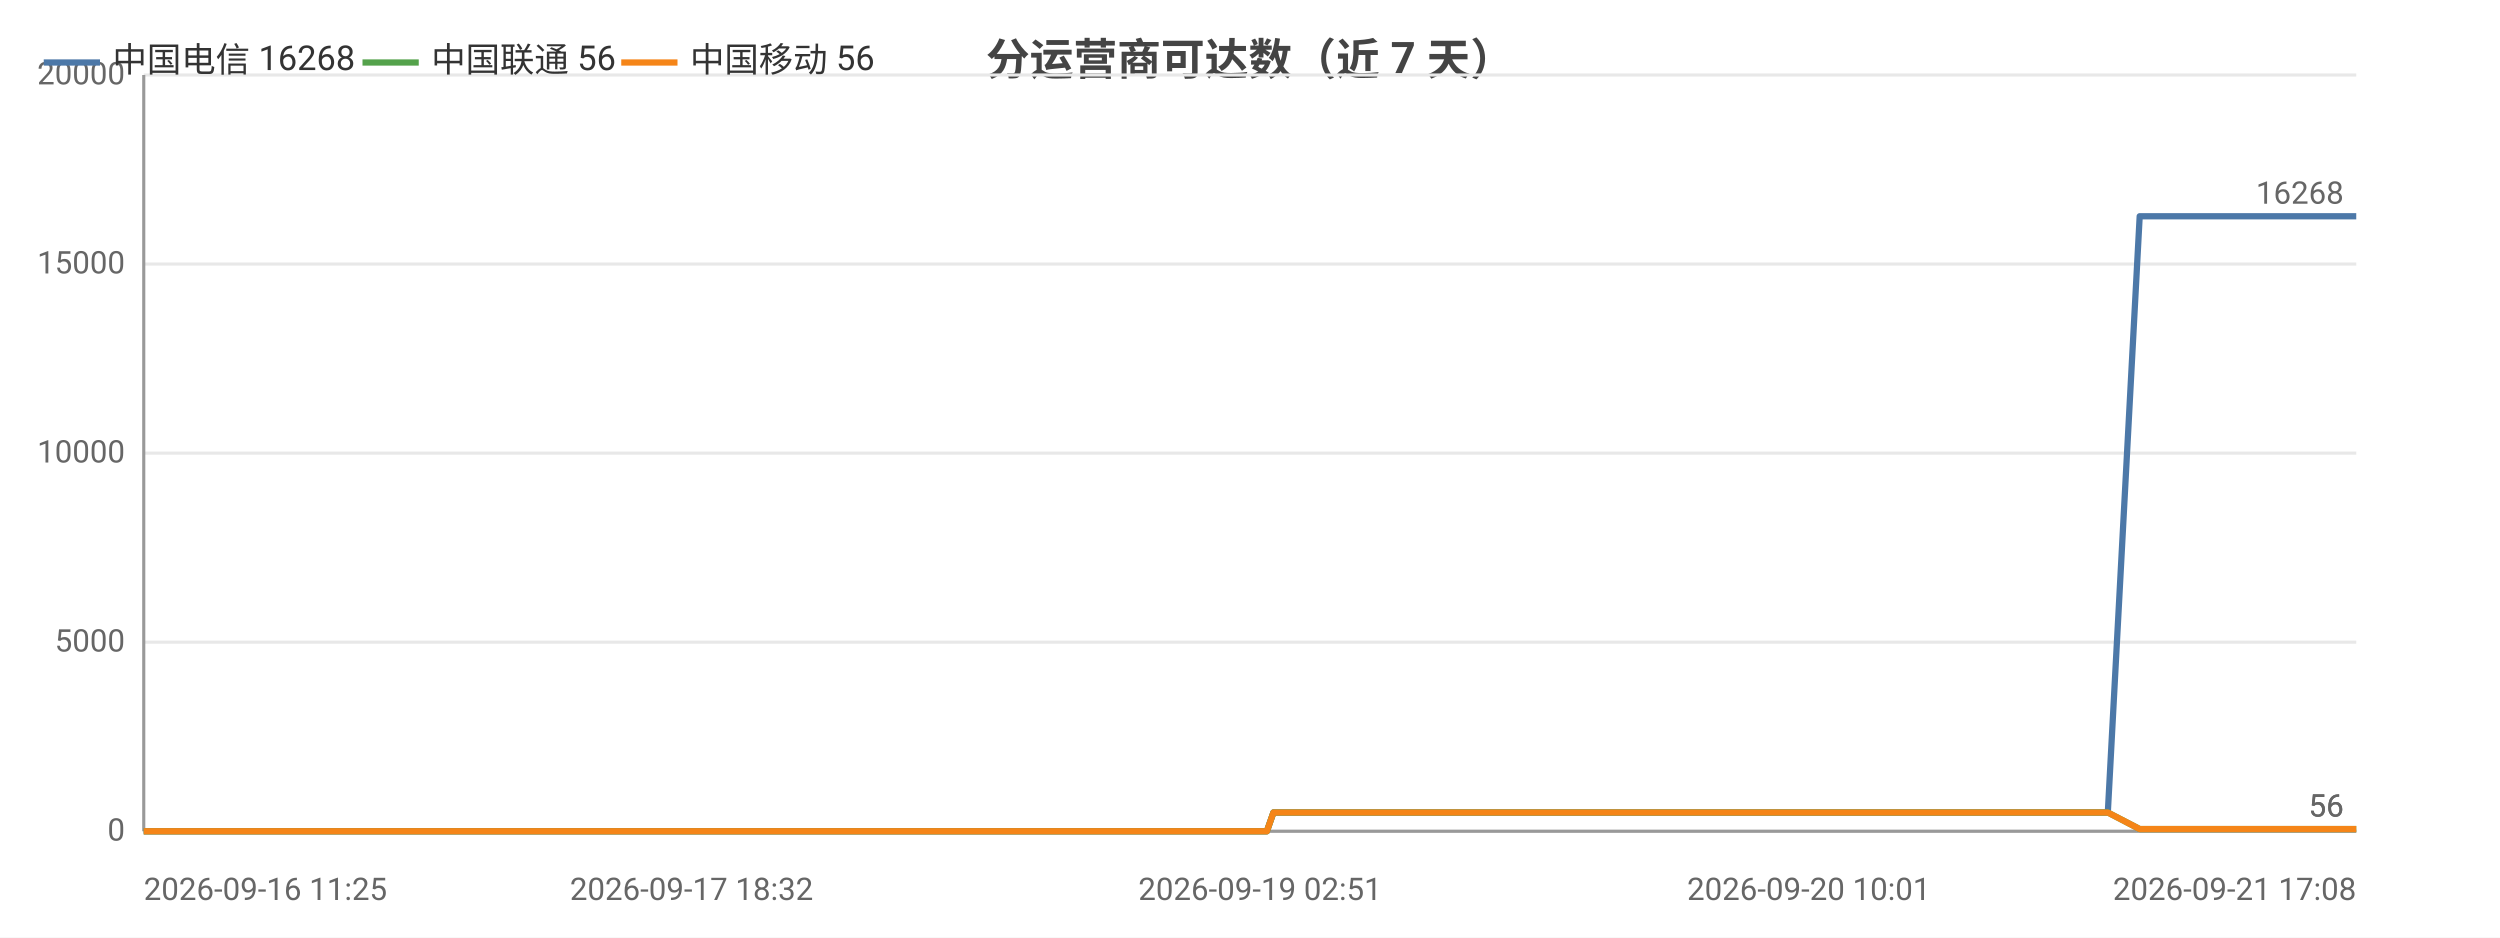
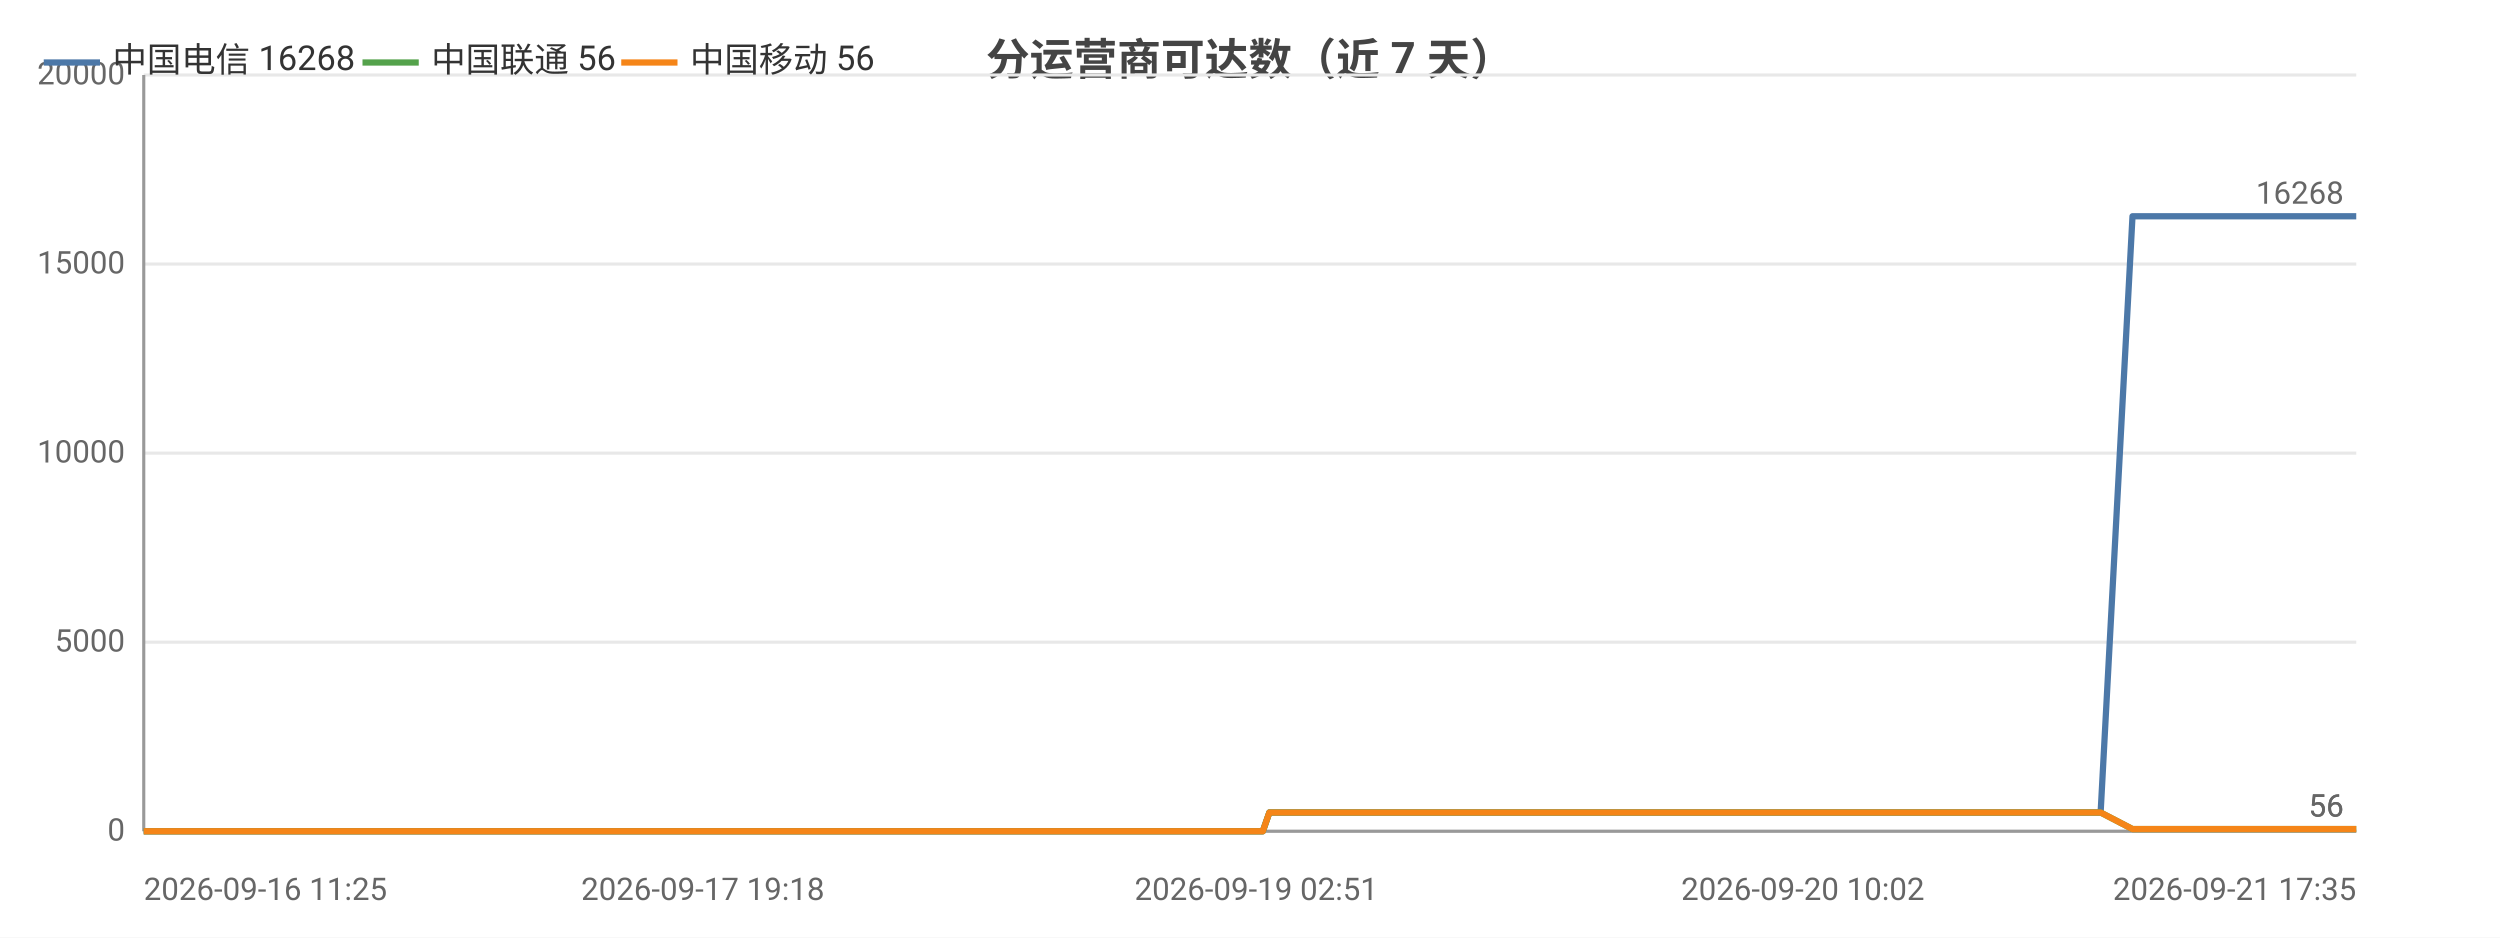
<svg xmlns="http://www.w3.org/2000/svg" width="800" height="300" viewBox="0 0 800 300">
  <rect width="800" height="300" fill="#ffffff" />
  <style>text{font-family:system-ui,-apple-system,'Segoe UI',Roboto,'PingFang SC','Microsoft YaHei','Noto Sans CJK SC',sans-serif}.g{stroke:#e8e8e8;stroke-width:1}.a{stroke:#999;stroke-width:1}.t{font-size:10px;fill:#666}.m{font-size:10px;text-anchor:middle;fill:#666}.e{font-size:10px;text-anchor:end;fill:#666}.l{font-size:11px;fill:#333}.tt{font-size:14px;font-weight:600;text-anchor:middle;fill:#444}.em{font-size:13px;text-anchor:middle;fill:#999}</style>
  <text class="tt" x="400.0" y="24">分运营商可达数（近 7 天）</text>
  <line class="g" x1="46" y1="266" x2="754" y2="266" />
  <text class="e" x="40" y="269">0</text>
  <line class="g" x1="46" y1="205.5" x2="754" y2="205.5" />
  <text class="e" x="40" y="208.5">5000</text>
  <line class="g" x1="46" y1="145" x2="754" y2="145" />
  <text class="e" x="40" y="148">10000</text>
  <line class="g" x1="46" y1="84.5" x2="754" y2="84.5" />
  <text class="e" x="40" y="87.5">15000</text>
  <line class="g" x1="46" y1="24" x2="754" y2="24" />
  <text class="e" x="40" y="27">20000</text>
  <line class="a" x1="46" y1="24" x2="46" y2="266" />
  <line class="a" x1="46" y1="266" x2="754" y2="266" />
-   <polyline fill="none" stroke="#4c78a8" stroke-width="2" stroke-linejoin="round" points="46,266 59.0,266 63.7,266 63.8,266 73.5,266 73.6,266 76.2,266 85.5,266 90.7,266 90.7,266 94.7,266 104.0,266 109.1,266 109.1,266 110.7,266 117.4,266 117.5,266 121.8,266 128.5,266 130.7,266 131.4,266 144.3,266 146.3,266 157.5,266 160.2,266 161.8,266 164.9,266 166.6,266 166.7,266 167.4,266 168.3,266 170.9,266 173.4,266 175.4,266 182.2,266 185.7,266 194.4,266 199.4,266 199.4,266 205.9,266 208.0,266 221.3,266 225.6,266 225.6,266 232.7,266 232.8,266 235.3,266 239.3,266 243.7,266 243.7,266 249.5,266 249.6,266 251.6,266 256.4,266 259.8,266 259.8,266 274.9,266 275.0,266 277.4,266 284.9,266 294.9,266 306.9,266 306.9,266 309.0,266 313.5,266 313.5,266 326.1,266 331.3,266 331.4,266 333.2,266 352.6,266 362.9,266 363.0,266 365.6,266 365.6,266 371.6,266 381.0,266 384.4,266 384.5,266 388.5,266 390.7,266 403.2,266 403.3,266 405.4,266 407.5,260.0 407.6,260.0 415.8,260.0 435.0,260.0 435.1,260.0 437.7,260.0 448.2,260.0 448.3,260.0 448.3,260.0 450.8,260.0 452.1,260.0 453.4,260.0 464.7,260.0 468.3,260.0 468.3,260.0 470.8,260.0 477.6,260.0 485.2,260.0 487.9,260.0 488.0,260.0 490.5,260.0 493.6,260.0 502.3,260.0 505.2,260.0 505.2,260.0 507.4,260.0 513.8,260.0 516.5,260.0 516.6,260.0 517.1,260.0 519.2,260.0 522.4,260.0 524.5,260.0 545.8,260.0 545.9,260.0 548.6,260.0 552.8,260.0 556.7,260.0 557.9,260.0 578.8,260.0 578.8,260.0 581.1,260.0 588.8,260.0 591.7,260.0 608.4,260.0 608.4,260.0 610.7,260.0 615.1,260.0 625.5,260.0 626.3,260.0 629.2,260.0 629.6,260.0 641.2,260.0 641.2,260.0 643.3,260.0 644.0,260.0 650.1,260.0 658.4,260.0 659.3,260.0 663.2,260.0 663.2,260.0 665.9,260.0 674.4,260.0 674.5,260.0 684.7,69.2 684.8,69.2 684.8,69.2 688.3,69.2 700.1,69.2 700.2,69.2 703.0,69.2 710.9,69.2 717.6,69.2 717.7,69.2 718.1,69.2 718.1,69.2 720.7,69.2 732.7,69.2 739.3,69.2 739.3,69.2 753.5,69.2 753.6,69.2 753.9,69.2 754,69.2" />
+   <polyline fill="none" stroke="#4c78a8" stroke-width="2" stroke-linejoin="round" points="46,266 58.9,266 63.6,266 63.7,266 73.4,266 73.5,266 76.1,266 85.3,266 90.5,266 90.6,266 94.5,266 103.8,266 108.8,266 108.9,266 110.4,266 117.2,266 117.2,266 121.5,266 128.2,266 130.4,266 131.1,266 143.9,266 146.0,266 157.1,266 159.8,266 161.3,266 164.5,266 166.1,266 166.2,266 167.0,266 167.9,266 170.5,266 172.9,266 174.9,266 181.7,266 185.2,266 193.9,266 198.8,266 198.9,266 205.4,266 207.4,266 220.6,266 224.9,266 225.0,266 232.0,266 232.1,266 234.6,266 238.6,266 242.9,266 243.0,266 248.8,266 248.9,266 250.9,266 255.6,266 259.0,266 259.1,266 274.1,266 274.2,266 276.6,266 284.0,266 294.0,266 305.9,266 306.0,266 308.1,266 312.5,266 312.6,266 325.1,266 330.3,266 330.4,266 332.2,266 351.5,266 361.8,266 361.8,266 364.4,266 364.5,266 370.5,266 379.8,266 383.2,266 383.3,266 387.2,266 389.4,266 402.0,266 402.1,266 404.1,266 406.2,260.0 406.3,260.0 414.5,260.0 433.6,260.0 433.7,260.0 436.3,260.0 446.8,260.0 446.8,260.0 446.9,260.0 449.3,260.0 450.6,260.0 451.9,260.0 463.2,260.0 466.7,260.0 466.8,260.0 469.3,260.0 476.1,260.0 483.7,260.0 486.4,260.0 486.4,260.0 488.9,260.0 492.0,260.0 500.7,260.0 503.6,260.0 503.6,260.0 505.7,260.0 512.1,260.0 514.9,260.0 514.9,260.0 515.4,260.0 517.5,260.0 520.7,260.0 522.8,260.0 544.0,260.0 544.1,260.0 546.8,260.0 550.9,260.0 554.9,260.0 556.0,260.0 576.9,260.0 576.9,260.0 579.2,260.0 586.9,260.0 589.7,260.0 606.4,260.0 606.4,260.0 608.7,260.0 613.1,260.0 623.4,260.0 624.2,260.0 627.1,260.0 627.5,260.0 639.1,260.0 639.1,260.0 641.2,260.0 641.9,260.0 648.0,260.0 656.3,260.0 657.1,260.0 661.0,260.0 661.0,260.0 663.7,260.0 672.2,260.0 672.2,260.0 682.4,69.2 682.5,69.2 682.6,69.2 686.0,69.2 697.8,69.2 697.8,69.2 700.7,69.2 708.5,69.2 715.2,69.2 715.3,69.2 715.7,69.2 715.7,69.2 718.2,69.2 730.2,69.2 736.8,69.2 736.8,69.2 751.0,69.2 751.0,69.2 751.4,69.2 751.5,69.2 754,69.2" />
  <circle cx="46" cy="266" r="4" fill="transparent" />
-   <circle cx="90.7" cy="266" r="4" fill="transparent" />
-   <circle cx="128.5" cy="266" r="4" fill="transparent" />
-   <circle cx="164.9" cy="266" r="4" fill="transparent" />
-   <circle cx="185.7" cy="266" r="4" fill="transparent" />
-   <circle cx="232.7" cy="266" r="4" fill="transparent" />
-   <circle cx="256.4" cy="266" r="4" fill="transparent" />
-   <circle cx="306.9" cy="266" r="4" fill="transparent" />
-   <circle cx="352.6" cy="266" r="4" fill="transparent" />
-   <circle cx="388.5" cy="266" r="4" fill="transparent" />
-   <circle cx="435.1" cy="260.0" r="4" fill="transparent" />
-   <circle cx="468.3" cy="260.0" r="4" fill="transparent" />
-   <circle cx="493.6" cy="260.0" r="4" fill="transparent" />
-   <circle cx="519.2" cy="260.0" r="4" fill="transparent" />
-   <circle cx="578.8" cy="260.0" r="4" fill="transparent" />
-   <circle cx="625.5" cy="260.0" r="4" fill="transparent" />
-   <circle cx="658.4" cy="260.0" r="4" fill="transparent" />
-   <circle cx="684.8" cy="69.2" r="4" fill="transparent" />
-   <circle cx="718.1" cy="69.2" r="4" fill="transparent" />
+   <circle cx="90.6" cy="266" r="4" fill="transparent" />
+   <circle cx="128.2" cy="266" r="4" fill="transparent" />
+   <circle cx="166.1" cy="266" r="4" fill="transparent" />
+   <circle cx="185.2" cy="266" r="4" fill="transparent" />
+   <circle cx="232.0" cy="266" r="4" fill="transparent" />
+   <circle cx="255.6" cy="266" r="4" fill="transparent" />
+   <circle cx="306.0" cy="266" r="4" fill="transparent" />
+   <circle cx="361.8" cy="266" r="4" fill="transparent" />
+   <circle cx="389.4" cy="266" r="4" fill="transparent" />
+   <circle cx="433.7" cy="260.0" r="4" fill="transparent" />
+   <circle cx="466.7" cy="260.0" r="4" fill="transparent" />
+   <circle cx="500.7" cy="260.0" r="4" fill="transparent" />
+   <circle cx="520.7" cy="260.0" r="4" fill="transparent" />
+   <circle cx="576.9" cy="260.0" r="4" fill="transparent" />
+   <circle cx="624.2" cy="260.0" r="4" fill="transparent" />
+   <circle cx="656.3" cy="260.0" r="4" fill="transparent" />
+   <circle cx="682.6" cy="69.2" r="4" fill="transparent" />
+   <circle cx="715.7" cy="69.2" r="4" fill="transparent" />
  <circle cx="754" cy="69.2" r="4" fill="transparent" />
  <text class="t" x="750" y="65.2" text-anchor="end" fill="#4c78a8">16268</text>
-   <polyline fill="none" stroke="#54a24b" stroke-width="2" stroke-linejoin="round" points="46,266 59.0,266 63.7,266 63.8,266 73.5,266 73.6,266 76.2,266 85.5,266 90.7,266 90.7,266 94.7,266 104.0,266 109.1,266 109.1,266 110.7,266 117.4,266 117.5,266 121.8,266 128.5,266 130.7,266 131.4,266 144.3,266 146.3,266 157.5,266 160.2,266 161.8,266 164.9,266 166.6,266 166.7,266 167.4,266 168.3,266 170.9,266 173.4,266 175.4,266 182.2,266 185.7,266 194.4,266 199.4,266 199.4,266 205.9,266 208.0,266 221.3,266 225.6,266 225.6,266 232.7,266 232.8,266 235.3,266 239.3,266 243.7,266 243.7,266 249.5,266 249.6,266 251.6,266 256.4,266 259.8,266 259.8,266 274.9,266 275.0,266 277.4,266 284.9,266 294.9,266 306.9,266 306.9,266 309.0,266 313.5,266 313.5,266 326.1,266 331.3,266 331.4,266 333.2,266 352.6,266 362.9,266 363.0,266 365.6,266 365.6,266 371.6,266 381.0,266 384.4,266 384.5,266 388.5,266 390.7,266 403.2,266 403.3,266 405.4,266 407.5,260.0 407.6,260.0 415.8,260.0 435.0,260.0 435.1,260.0 437.7,260.0 448.2,260.0 448.3,260.0 448.3,260.0 450.8,260.0 452.1,260.0 453.4,260.0 464.7,260.0 468.3,260.0 468.3,260.0 470.8,260.0 477.6,260.0 485.2,260.0 487.9,260.0 488.0,260.0 490.5,260.0 493.6,260.0 502.3,260.0 505.2,260.0 505.2,260.0 507.4,260.0 513.8,260.0 516.5,260.0 516.6,260.0 517.1,260.0 519.2,260.0 522.4,260.0 524.5,260.0 545.8,260.0 545.9,260.0 548.6,260.0 552.8,260.0 556.7,260.0 557.9,260.0 578.8,260.0 578.8,260.0 581.1,260.0 588.8,260.0 591.7,260.0 608.4,260.0 608.4,260.0 610.7,260.0 615.1,260.0 625.5,260.0 626.3,260.0 629.2,260.0 629.6,260.0 641.2,260.0 641.2,260.0 643.3,260.0 644.0,260.0 650.1,260.0 658.4,260.0 659.3,260.0 663.2,260.0 663.2,260.0 665.9,260.0 674.4,260.0 674.5,260.0 684.7,265.3 684.8,265.3 684.8,265.3 688.3,265.3 700.1,265.3 700.2,265.3 703.0,265.3 710.9,265.3 717.6,265.3 717.7,265.3 718.1,265.3 718.1,265.3 720.7,265.3 732.7,265.3 739.3,265.3 739.3,265.3 753.5,265.3 753.6,265.3 753.9,265.3 754,265.3" />
+   <polyline fill="none" stroke="#54a24b" stroke-width="2" stroke-linejoin="round" points="46,266 58.9,266 63.6,266 63.7,266 73.4,266 73.5,266 76.1,266 85.3,266 90.5,266 90.6,266 94.5,266 103.8,266 108.8,266 108.9,266 110.4,266 117.2,266 117.2,266 121.5,266 128.2,266 130.4,266 131.1,266 143.9,266 146.0,266 157.1,266 159.8,266 161.3,266 164.5,266 166.1,266 166.2,266 167.0,266 167.9,266 170.5,266 172.9,266 174.9,266 181.7,266 185.2,266 193.9,266 198.8,266 198.9,266 205.4,266 207.4,266 220.6,266 224.9,266 225.0,266 232.0,266 232.1,266 234.6,266 238.6,266 242.9,266 243.0,266 248.8,266 248.9,266 250.9,266 255.6,266 259.0,266 259.1,266 274.1,266 274.2,266 276.6,266 284.0,266 294.0,266 305.9,266 306.0,266 308.1,266 312.5,266 312.6,266 325.1,266 330.3,266 330.4,266 332.2,266 351.5,266 361.8,266 361.8,266 364.4,266 364.5,266 370.5,266 379.8,266 383.2,266 383.3,266 387.2,266 389.4,266 402.0,266 402.1,266 404.1,266 406.2,260.0 406.3,260.0 414.5,260.0 433.6,260.0 433.7,260.0 436.3,260.0 446.8,260.0 446.8,260.0 446.9,260.0 449.3,260.0 450.6,260.0 451.9,260.0 463.2,260.0 466.7,260.0 466.8,260.0 469.3,260.0 476.1,260.0 483.7,260.0 486.4,260.0 486.4,260.0 488.9,260.0 492.0,260.0 500.7,260.0 503.6,260.0 503.6,260.0 505.7,260.0 512.1,260.0 514.9,260.0 514.9,260.0 515.4,260.0 517.5,260.0 520.7,260.0 522.8,260.0 544.0,260.0 544.1,260.0 546.8,260.0 550.9,260.0 554.9,260.0 556.0,260.0 576.9,260.0 576.9,260.0 579.2,260.0 586.9,260.0 589.7,260.0 606.4,260.0 606.4,260.0 608.7,260.0 613.1,260.0 623.4,260.0 624.2,260.0 627.1,260.0 627.5,260.0 639.1,260.0 639.1,260.0 641.2,260.0 641.9,260.0 648.0,260.0 656.3,260.0 657.1,260.0 661.0,260.0 661.0,260.0 663.7,260.0 672.2,260.0 672.2,260.0 682.4,265.3 682.5,265.3 682.6,265.3 686.0,265.3 697.8,265.3 697.8,265.3 700.7,265.3 708.5,265.3 715.2,265.3 715.3,265.3 715.7,265.3 715.7,265.3 718.2,265.3 730.2,265.3 736.8,265.3 736.8,265.3 751.0,265.3 751.0,265.3 751.4,265.3 751.5,265.3 754,265.3" />
  <circle cx="46" cy="266" r="4" fill="transparent" />
-   <circle cx="90.7" cy="266" r="4" fill="transparent" />
-   <circle cx="128.5" cy="266" r="4" fill="transparent" />
-   <circle cx="164.9" cy="266" r="4" fill="transparent" />
-   <circle cx="185.7" cy="266" r="4" fill="transparent" />
-   <circle cx="232.7" cy="266" r="4" fill="transparent" />
-   <circle cx="256.4" cy="266" r="4" fill="transparent" />
-   <circle cx="306.9" cy="266" r="4" fill="transparent" />
-   <circle cx="352.6" cy="266" r="4" fill="transparent" />
-   <circle cx="388.5" cy="266" r="4" fill="transparent" />
-   <circle cx="435.1" cy="260.0" r="4" fill="transparent" />
-   <circle cx="468.3" cy="260.0" r="4" fill="transparent" />
-   <circle cx="493.6" cy="260.0" r="4" fill="transparent" />
-   <circle cx="519.2" cy="260.0" r="4" fill="transparent" />
-   <circle cx="578.8" cy="260.0" r="4" fill="transparent" />
-   <circle cx="625.5" cy="260.0" r="4" fill="transparent" />
-   <circle cx="658.4" cy="260.0" r="4" fill="transparent" />
-   <circle cx="684.8" cy="265.3" r="4" fill="transparent" />
-   <circle cx="718.1" cy="265.3" r="4" fill="transparent" />
+   <circle cx="90.6" cy="266" r="4" fill="transparent" />
+   <circle cx="128.2" cy="266" r="4" fill="transparent" />
+   <circle cx="166.1" cy="266" r="4" fill="transparent" />
+   <circle cx="185.2" cy="266" r="4" fill="transparent" />
+   <circle cx="232.0" cy="266" r="4" fill="transparent" />
+   <circle cx="255.6" cy="266" r="4" fill="transparent" />
+   <circle cx="306.0" cy="266" r="4" fill="transparent" />
+   <circle cx="361.8" cy="266" r="4" fill="transparent" />
+   <circle cx="389.4" cy="266" r="4" fill="transparent" />
+   <circle cx="433.7" cy="260.0" r="4" fill="transparent" />
+   <circle cx="466.7" cy="260.0" r="4" fill="transparent" />
+   <circle cx="500.7" cy="260.0" r="4" fill="transparent" />
+   <circle cx="520.7" cy="260.0" r="4" fill="transparent" />
+   <circle cx="576.9" cy="260.0" r="4" fill="transparent" />
+   <circle cx="624.2" cy="260.0" r="4" fill="transparent" />
+   <circle cx="656.3" cy="260.0" r="4" fill="transparent" />
+   <circle cx="682.6" cy="265.3" r="4" fill="transparent" />
+   <circle cx="715.7" cy="265.3" r="4" fill="transparent" />
  <circle cx="754" cy="265.3" r="4" fill="transparent" />
  <text class="t" x="750" y="261.3" text-anchor="end" fill="#54a24b">56</text>
-   <polyline fill="none" stroke="#f58518" stroke-width="2" stroke-linejoin="round" points="46,266 59.0,266 63.7,266 63.8,266 73.5,266 73.6,266 76.2,266 85.5,266 90.7,266 90.7,266 94.7,266 104.0,266 109.1,266 109.1,266 110.7,266 117.4,266 117.5,266 121.8,266 128.5,266 130.7,266 131.4,266 144.3,266 146.3,266 157.5,266 160.2,266 161.8,266 164.9,266 166.6,266 166.7,266 167.4,266 168.3,266 170.9,266 173.4,266 175.4,266 182.2,266 185.7,266 194.4,266 199.4,266 199.4,266 205.9,266 208.0,266 221.3,266 225.6,266 225.6,266 232.7,266 232.8,266 235.3,266 239.3,266 243.7,266 243.7,266 249.5,266 249.6,266 251.6,266 256.4,266 259.8,266 259.8,266 274.9,266 275.0,266 277.4,266 284.9,266 294.9,266 306.9,266 306.9,266 309.0,266 313.5,266 313.5,266 326.1,266 331.3,266 331.4,266 333.2,266 352.6,266 362.9,266 363.0,266 365.6,266 365.6,266 371.6,266 381.0,266 384.4,266 384.5,266 388.5,266 390.7,266 403.2,266 403.3,266 405.4,266 407.5,260.0 407.6,260.0 415.8,260.0 435.0,260.0 435.1,260.0 437.7,260.0 448.2,260.0 448.3,260.0 448.3,260.0 450.8,260.0 452.1,260.0 453.4,260.0 464.7,260.0 468.3,260.0 468.3,260.0 470.8,260.0 477.6,260.0 485.2,260.0 487.9,260.0 488.0,260.0 490.5,260.0 493.6,260.0 502.3,260.0 505.2,260.0 505.2,260.0 507.4,260.0 513.8,260.0 516.5,260.0 516.6,260.0 517.1,260.0 519.2,260.0 522.4,260.0 524.5,260.0 545.8,260.0 545.9,260.0 548.6,260.0 552.8,260.0 556.7,260.0 557.9,260.0 578.8,260.0 578.8,260.0 581.1,260.0 588.8,260.0 591.7,260.0 608.4,260.0 608.4,260.0 610.7,260.0 615.1,260.0 625.5,260.0 626.3,260.0 629.2,260.0 629.6,260.0 641.2,260.0 641.2,260.0 643.3,260.0 644.0,260.0 650.1,260.0 658.4,260.0 659.3,260.0 663.2,260.0 663.2,260.0 665.9,260.0 674.4,260.0 674.5,260.0 684.7,265.3 684.8,265.3 684.8,265.3 688.3,265.3 700.1,265.3 700.2,265.3 703.0,265.3 710.9,265.3 717.6,265.3 717.7,265.3 718.1,265.3 718.1,265.3 720.7,265.3 732.7,265.3 739.3,265.3 739.3,265.3 753.5,265.3 753.6,265.3 753.9,265.3 754,265.3" />
+   <polyline fill="none" stroke="#f58518" stroke-width="2" stroke-linejoin="round" points="46,266 58.9,266 63.6,266 63.7,266 73.4,266 73.5,266 76.1,266 85.3,266 90.5,266 90.6,266 94.5,266 103.8,266 108.8,266 108.9,266 110.4,266 117.2,266 117.2,266 121.5,266 128.2,266 130.4,266 131.1,266 143.9,266 146.0,266 157.1,266 159.8,266 161.3,266 164.5,266 166.1,266 166.2,266 167.0,266 167.9,266 170.5,266 172.9,266 174.9,266 181.7,266 185.2,266 193.9,266 198.8,266 198.9,266 205.4,266 207.4,266 220.6,266 224.9,266 225.0,266 232.0,266 232.1,266 234.6,266 238.6,266 242.9,266 243.0,266 248.8,266 248.9,266 250.9,266 255.6,266 259.0,266 259.1,266 274.1,266 274.2,266 276.6,266 284.0,266 294.0,266 305.9,266 306.0,266 308.1,266 312.5,266 312.6,266 325.1,266 330.3,266 330.4,266 332.2,266 351.5,266 361.8,266 361.8,266 364.4,266 364.5,266 370.5,266 379.8,266 383.2,266 383.3,266 387.2,266 389.4,266 402.0,266 402.1,266 404.1,266 406.2,260.0 406.3,260.0 414.5,260.0 433.6,260.0 433.7,260.0 436.3,260.0 446.8,260.0 446.8,260.0 446.9,260.0 449.3,260.0 450.6,260.0 451.9,260.0 463.2,260.0 466.7,260.0 466.8,260.0 469.3,260.0 476.1,260.0 483.7,260.0 486.4,260.0 486.4,260.0 488.9,260.0 492.0,260.0 500.7,260.0 503.6,260.0 503.6,260.0 505.7,260.0 512.1,260.0 514.9,260.0 514.9,260.0 515.4,260.0 517.5,260.0 520.7,260.0 522.8,260.0 544.0,260.0 544.1,260.0 546.8,260.0 550.9,260.0 554.9,260.0 556.0,260.0 576.9,260.0 576.9,260.0 579.2,260.0 586.9,260.0 589.7,260.0 606.4,260.0 606.4,260.0 608.7,260.0 613.1,260.0 623.4,260.0 624.2,260.0 627.1,260.0 627.5,260.0 639.1,260.0 639.1,260.0 641.2,260.0 641.9,260.0 648.0,260.0 656.3,260.0 657.1,260.0 661.0,260.0 661.0,260.0 663.7,260.0 672.2,260.0 672.2,260.0 682.4,265.3 682.5,265.3 682.6,265.3 686.0,265.3 697.8,265.3 697.8,265.3 700.7,265.3 708.5,265.3 715.2,265.3 715.3,265.3 715.7,265.3 715.7,265.3 718.2,265.3 730.2,265.3 736.8,265.3 736.8,265.3 751.0,265.3 751.0,265.3 751.4,265.3 751.5,265.3 754,265.3" />
  <circle cx="46" cy="266" r="4" fill="transparent" />
-   <circle cx="90.7" cy="266" r="4" fill="transparent" />
-   <circle cx="128.5" cy="266" r="4" fill="transparent" />
-   <circle cx="164.9" cy="266" r="4" fill="transparent" />
-   <circle cx="185.7" cy="266" r="4" fill="transparent" />
-   <circle cx="232.7" cy="266" r="4" fill="transparent" />
-   <circle cx="256.4" cy="266" r="4" fill="transparent" />
-   <circle cx="306.9" cy="266" r="4" fill="transparent" />
-   <circle cx="352.6" cy="266" r="4" fill="transparent" />
-   <circle cx="388.5" cy="266" r="4" fill="transparent" />
-   <circle cx="435.1" cy="260.0" r="4" fill="transparent" />
-   <circle cx="468.3" cy="260.0" r="4" fill="transparent" />
-   <circle cx="493.6" cy="260.0" r="4" fill="transparent" />
-   <circle cx="519.2" cy="260.0" r="4" fill="transparent" />
-   <circle cx="578.8" cy="260.0" r="4" fill="transparent" />
-   <circle cx="625.5" cy="260.0" r="4" fill="transparent" />
-   <circle cx="658.4" cy="260.0" r="4" fill="transparent" />
-   <circle cx="684.8" cy="265.3" r="4" fill="transparent" />
-   <circle cx="718.1" cy="265.3" r="4" fill="transparent" />
+   <circle cx="90.6" cy="266" r="4" fill="transparent" />
+   <circle cx="128.2" cy="266" r="4" fill="transparent" />
+   <circle cx="166.1" cy="266" r="4" fill="transparent" />
+   <circle cx="185.2" cy="266" r="4" fill="transparent" />
+   <circle cx="232.0" cy="266" r="4" fill="transparent" />
+   <circle cx="255.6" cy="266" r="4" fill="transparent" />
+   <circle cx="306.0" cy="266" r="4" fill="transparent" />
+   <circle cx="361.8" cy="266" r="4" fill="transparent" />
+   <circle cx="389.4" cy="266" r="4" fill="transparent" />
+   <circle cx="433.7" cy="260.0" r="4" fill="transparent" />
+   <circle cx="466.7" cy="260.0" r="4" fill="transparent" />
+   <circle cx="500.7" cy="260.0" r="4" fill="transparent" />
+   <circle cx="520.7" cy="260.0" r="4" fill="transparent" />
+   <circle cx="576.9" cy="260.0" r="4" fill="transparent" />
+   <circle cx="624.2" cy="260.0" r="4" fill="transparent" />
+   <circle cx="656.3" cy="260.0" r="4" fill="transparent" />
+   <circle cx="682.6" cy="265.3" r="4" fill="transparent" />
+   <circle cx="715.7" cy="265.3" r="4" fill="transparent" />
  <circle cx="754" cy="265.3" r="4" fill="transparent" />
  <text class="t" x="750" y="261.3" text-anchor="end" fill="#f58518">56</text>
  <text class="t" x="46" y="288">2026-09-16 11:25</text>
-   <text class="m" x="221.3" y="288">2026-09-17 18:32</text>
-   <text class="m" x="403.2" y="288">2026-09-19 02:51</text>
-   <text class="m" x="578.8" y="288">2026-09-20 10:01</text>
-   <text class="e" x="754" y="288">2026-09-21 17:08</text>
+   <text class="m" x="224.9" y="288">2026-09-17 19:18</text>
+   <text class="m" x="402.0" y="288">2026-09-19 02:51</text>
+   <text class="m" x="576.9" y="288">2026-09-20 10:02</text>
+   <text class="e" x="754" y="288">2026-09-21 17:35</text>
  <line x1="14" y1="20" x2="32" y2="20" stroke="#4c78a8" stroke-width="2" />
  <text class="l" x="36" y="23">中国电信 16268</text>
  <line x1="116.0" y1="20" x2="134.0" y2="20" stroke="#54a24b" stroke-width="2" />
  <text class="l" x="138.0" y="23">中国联通 56</text>
  <line x1="198.8" y1="20" x2="216.8" y2="20" stroke="#f58518" stroke-width="2" />
  <text class="l" x="220.8" y="23">中国移动 56</text>
</svg>
